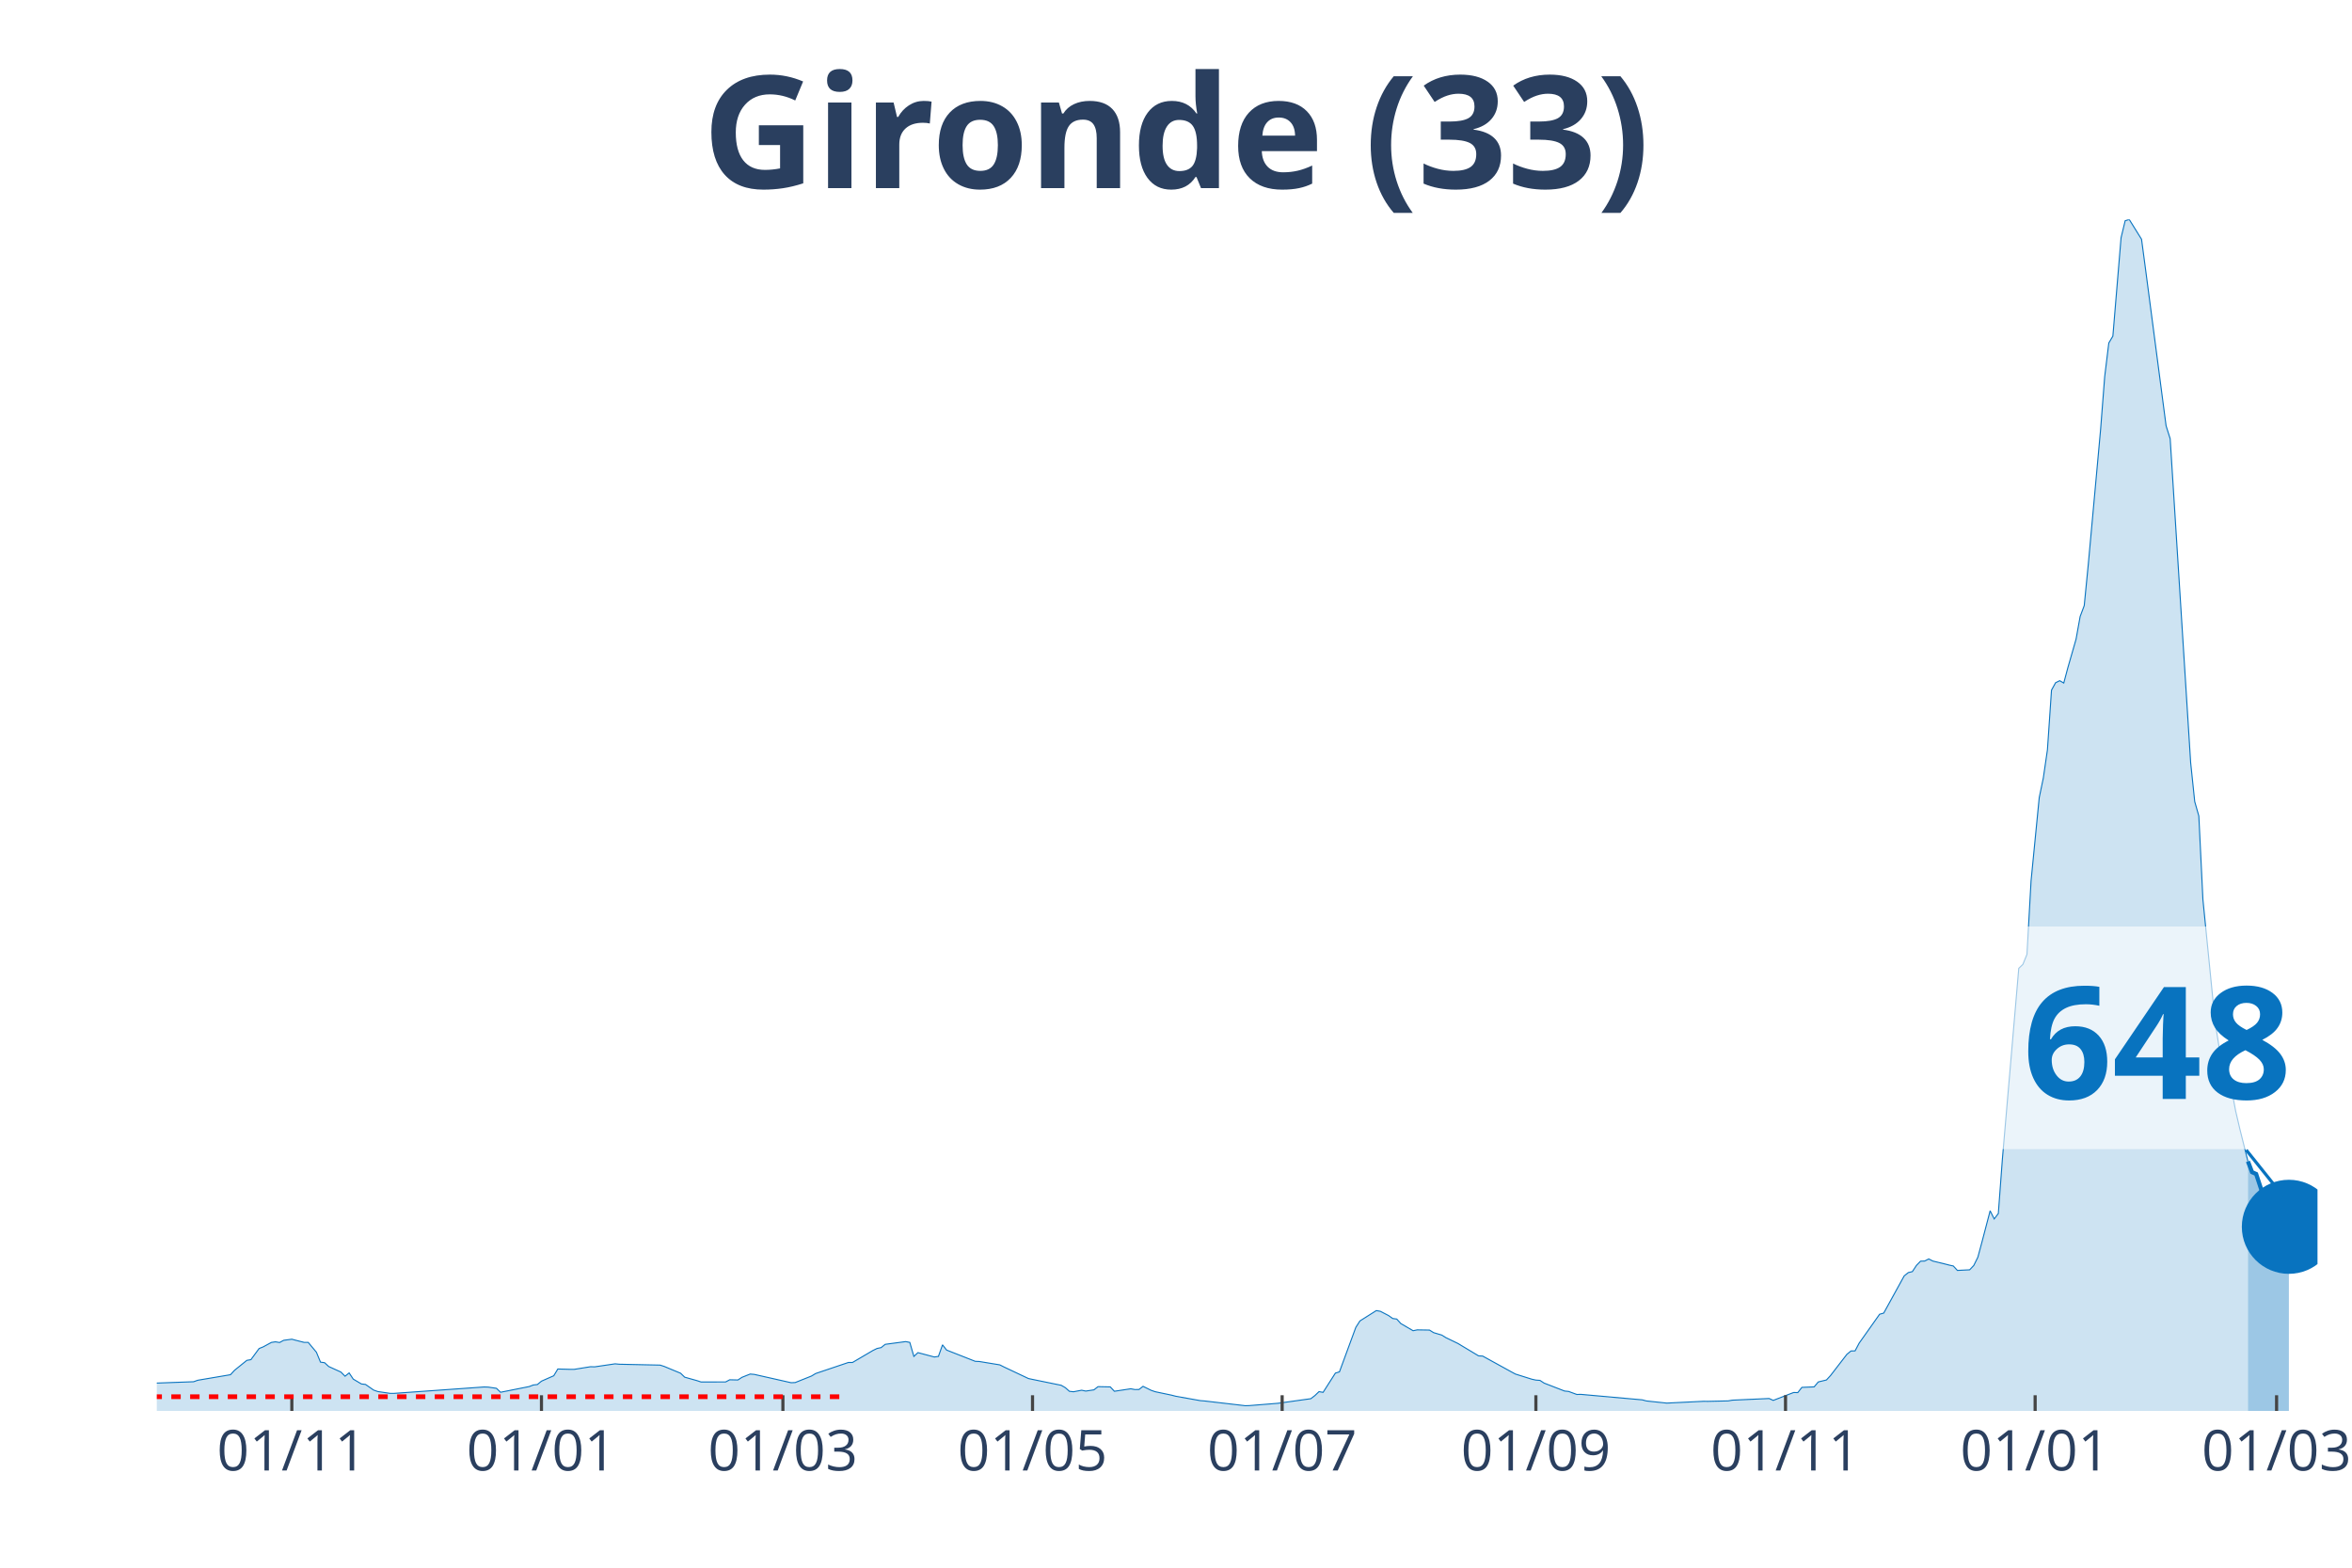
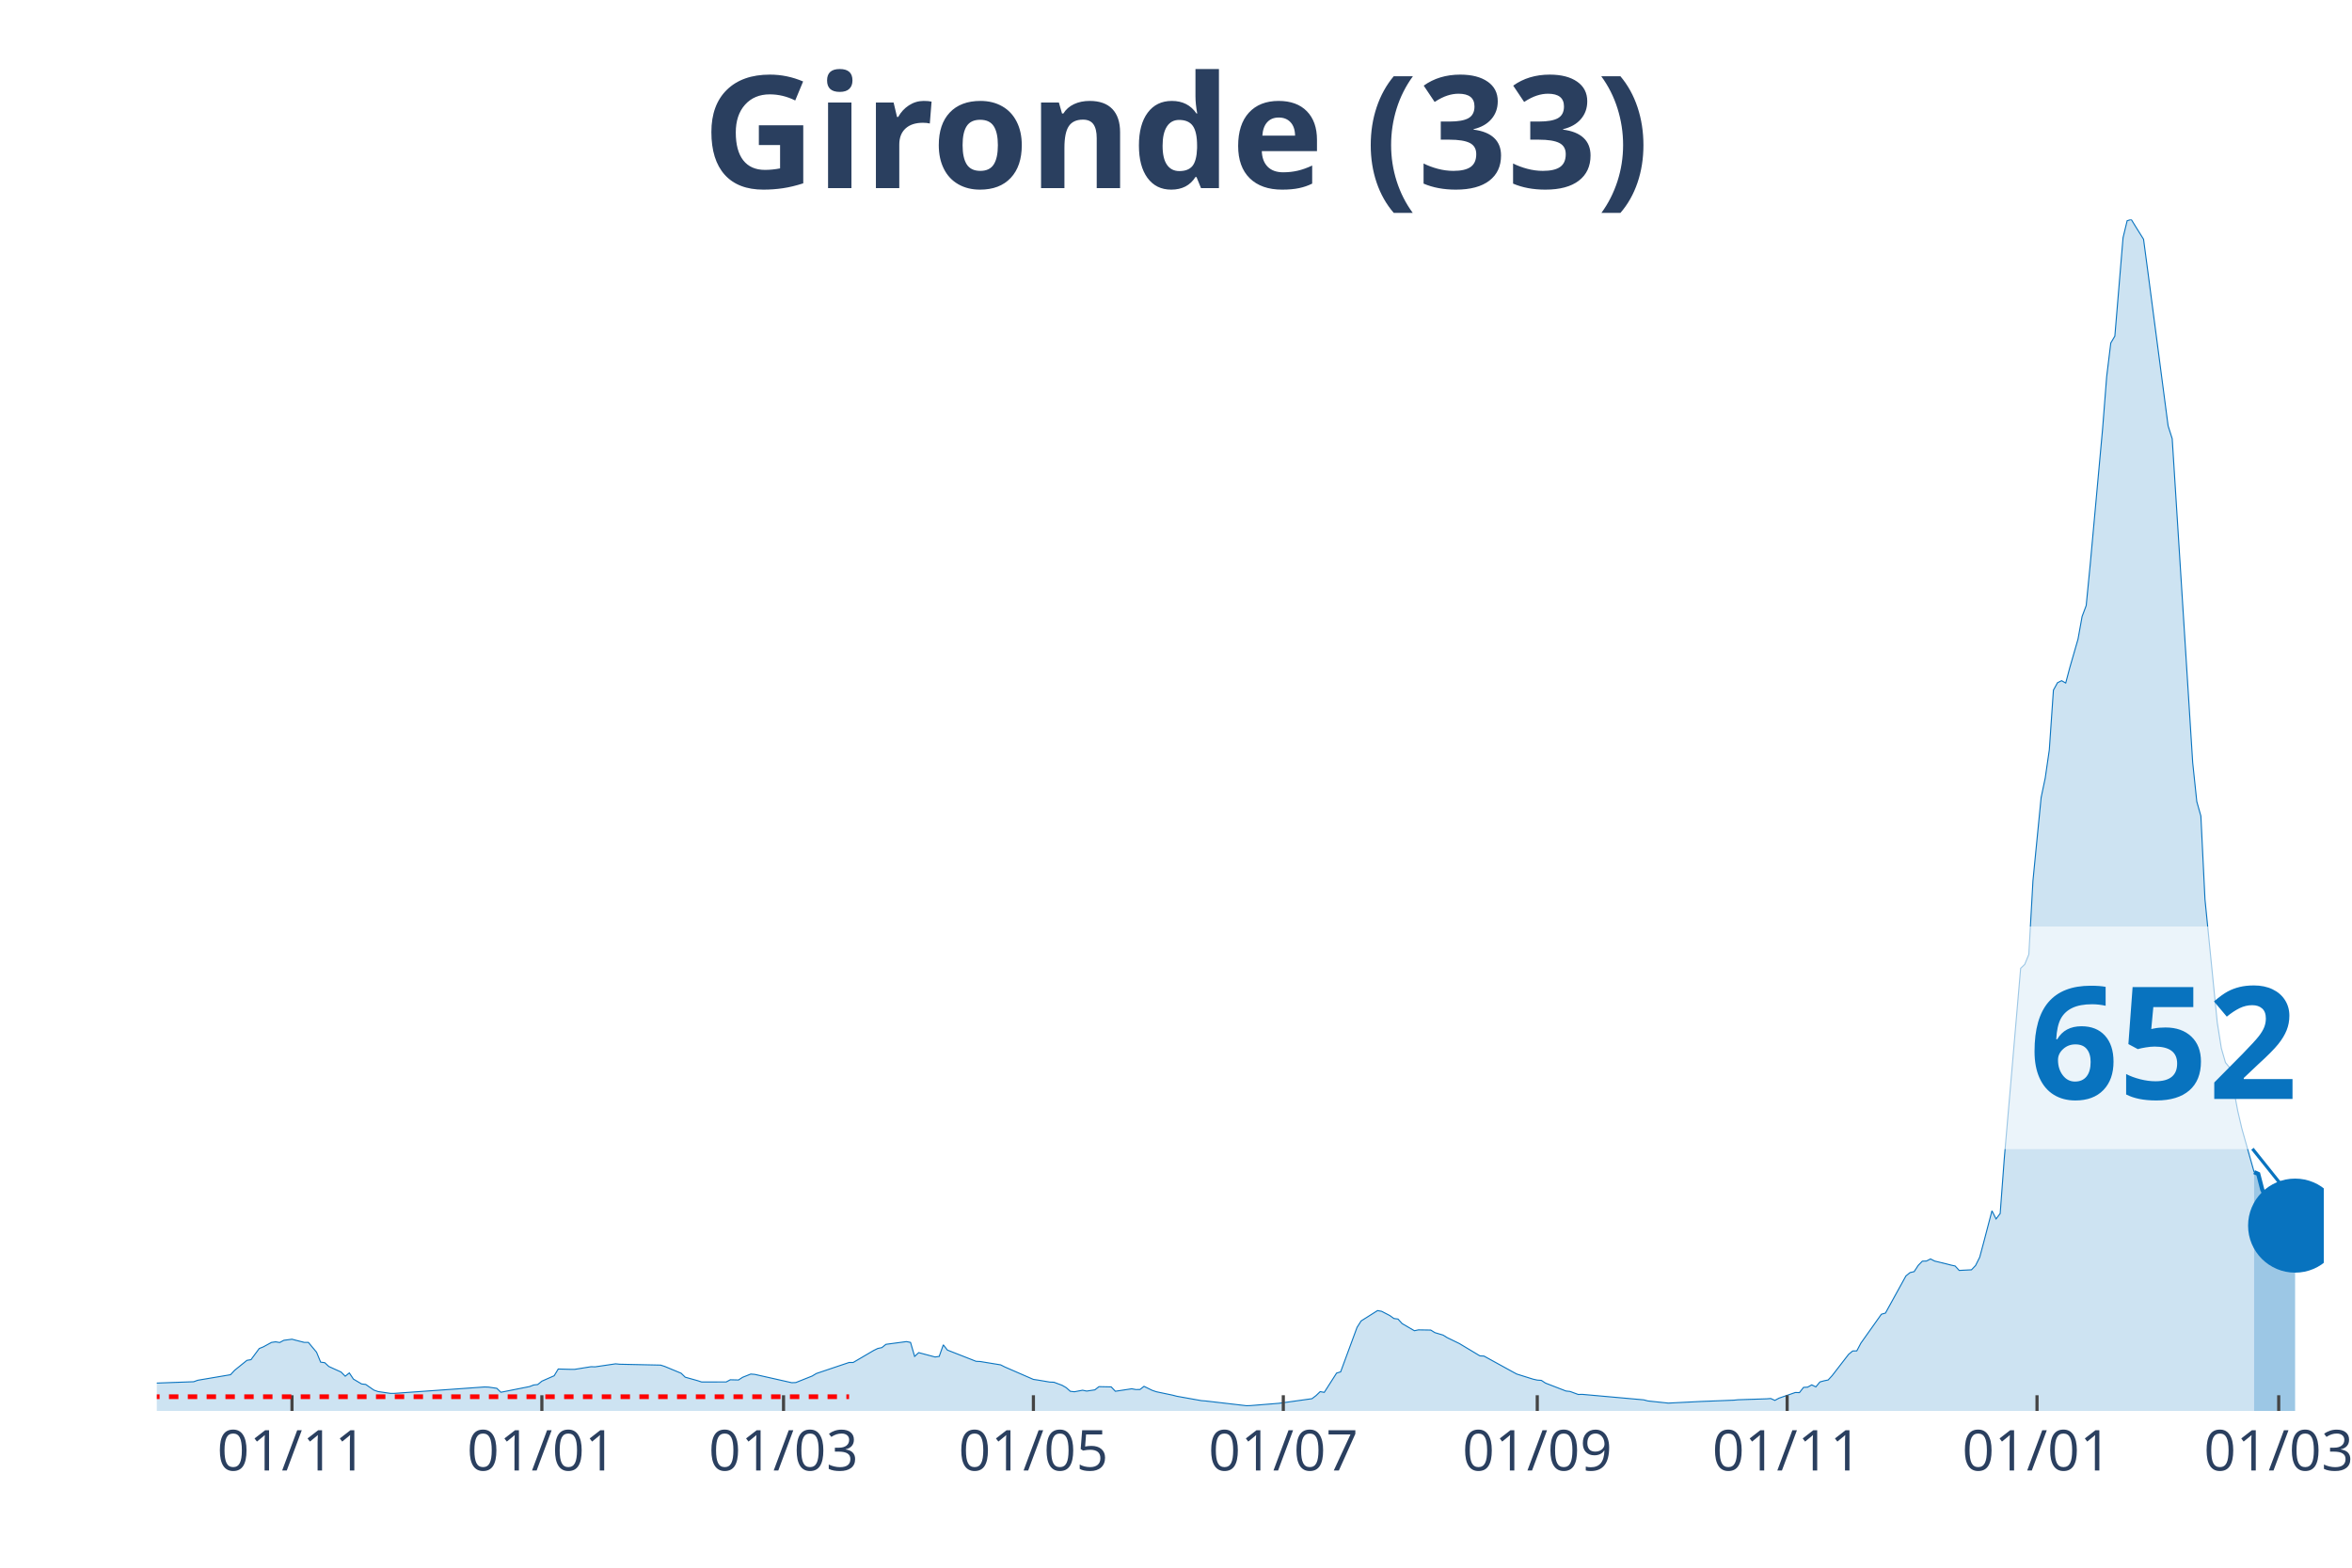
<svg xmlns="http://www.w3.org/2000/svg" class="main-svg" width="1125" height="750" style="" viewBox="0 0 750 500">
  <rect x="0" y="0" width="750" height="500" style="fill: rgb(0, 0, 0); fill-opacity: 0;" />
-   <defs id="defs-2ccfa8">
+   <defs id="defs-125a5e">
    <g class="clips">
-       <clipPath id="clip2ccfa8xyplot" class="plotclip">
-         <rect width="689" height="380" />
+       <clipPath id="clip125a5exyplot" class="plotclip">
+         <rect width="691" height="380" />
      </clipPath>
-       <clipPath class="axesclip" id="clip2ccfa8x">
-         <rect x="50" y="0" width="689" height="500" />
+       <clipPath class="axesclip" id="clip125a5ex">
+         <rect x="50" y="0" width="691" height="500" />
      </clipPath>
-       <clipPath class="axesclip" id="clip2ccfa8y">
+       <clipPath class="axesclip" id="clip125a5ey">
        <rect x="0" y="70" width="750" height="380" />
      </clipPath>
-       <clipPath class="axesclip" id="clip2ccfa8xy">
-         <rect x="50" y="70" width="689" height="380" />
+       <clipPath class="axesclip" id="clip125a5exy">
+         <rect x="50" y="70" width="691" height="380" />
      </clipPath>
    </g>
    <g class="gradients" />
  </defs>
  <g class="bglayer">
-     <rect class="bg" x="50" y="70" width="689" height="380" style="fill: rgb(0, 0, 0); fill-opacity: 0; stroke-width: 0;" />
+     <rect class="bg" x="50" y="70" width="691" height="380" style="fill: rgb(0, 0, 0); fill-opacity: 0; stroke-width: 0;" />
  </g>
  <g class="layer-below">
    <g class="imagelayer" />
    <g class="shapelayer" />
  </g>
  <g class="cartesianlayer">
    <g class="subplot xy">
      <g class="layer-subplot">
        <g class="shapelayer" />
        <g class="imagelayer" />
      </g>
      <g class="gridlayer">
        <g class="x">
-           <path class="xgrid crisp" transform="translate(93.06,0)" d="M0,70v380" style="stroke: rgb(255, 255, 255); stroke-opacity: 1; stroke-width: 1px;" />
-           <path class="xgrid crisp" transform="translate(172.66,0)" d="M0,70v380" style="stroke: rgb(255, 255, 255); stroke-opacity: 1; stroke-width: 1px;" />
-           <path class="xgrid crisp" transform="translate(249.65,0)" d="M0,70v380" style="stroke: rgb(255, 255, 255); stroke-opacity: 1; stroke-width: 1px;" />
-           <path class="xgrid crisp" transform="translate(329.25,0)" d="M0,70v380" style="stroke: rgb(255, 255, 255); stroke-opacity: 1; stroke-width: 1px;" />
-           <path class="xgrid crisp" transform="translate(408.85,0)" d="M0,70v380" style="stroke: rgb(255, 255, 255); stroke-opacity: 1; stroke-width: 1px;" />
-           <path class="xgrid crisp" transform="translate(489.76,0)" d="M0,70v380" style="stroke: rgb(255, 255, 255); stroke-opacity: 1; stroke-width: 1px;" />
-           <path class="xgrid crisp" transform="translate(569.36,0)" d="M0,70v380" style="stroke: rgb(255, 255, 255); stroke-opacity: 1; stroke-width: 1px;" />
-           <path class="xgrid crisp" transform="translate(648.96,0)" d="M0,70v380" style="stroke: rgb(255, 255, 255); stroke-opacity: 1; stroke-width: 1px;" />
-           <path class="xgrid crisp" transform="translate(725.95,0)" d="M0,70v380" style="stroke: rgb(255, 255, 255); stroke-opacity: 1; stroke-width: 1px;" />
+           <path class="xgrid crisp" transform="translate(93.11,0)" d="M0,70v380" style="stroke: rgb(255, 255, 255); stroke-opacity: 1; stroke-width: 1px;" />
+           <path class="xgrid crisp" transform="translate(172.79,0)" d="M0,70v380" style="stroke: rgb(255, 255, 255); stroke-opacity: 1; stroke-width: 1px;" />
+           <path class="xgrid crisp" transform="translate(249.85,0)" d="M0,70v380" style="stroke: rgb(255, 255, 255); stroke-opacity: 1; stroke-width: 1px;" />
+           <path class="xgrid crisp" transform="translate(329.53,0)" d="M0,70v380" style="stroke: rgb(255, 255, 255); stroke-opacity: 1; stroke-width: 1px;" />
+           <path class="xgrid crisp" transform="translate(409.22,0)" d="M0,70v380" style="stroke: rgb(255, 255, 255); stroke-opacity: 1; stroke-width: 1px;" />
+           <path class="xgrid crisp" transform="translate(490.2,0)" d="M0,70v380" style="stroke: rgb(255, 255, 255); stroke-opacity: 1; stroke-width: 1px;" />
+           <path class="xgrid crisp" transform="translate(569.88,0)" d="M0,70v380" style="stroke: rgb(255, 255, 255); stroke-opacity: 1; stroke-width: 1px;" />
+           <path class="xgrid crisp" transform="translate(649.56,0)" d="M0,70v380" style="stroke: rgb(255, 255, 255); stroke-opacity: 1; stroke-width: 1px;" />
+           <path class="xgrid crisp" transform="translate(726.63,0)" d="M0,70v380" style="stroke: rgb(255, 255, 255); stroke-opacity: 1; stroke-width: 1px;" />
        </g>
        <g class="y" />
      </g>
      <g class="zerolinelayer" />
      <path class="xlines-below" />
      <path class="ylines-below" />
      <g class="overlines-below" />
      <g class="xaxislayer-below" />
      <g class="yaxislayer-below" />
      <g class="overaxes-below" />
-       <g class="plot" transform="translate(50, 70)" clip-path="url('#clip2ccfa8xyplot')">
+       <g class="plot" transform="translate(50, 70)" clip-path="url('#clip125a5exyplot')">
        <g class="scatterlayer mlayer">
-           <g class="trace scatter trace5830e2" style="stroke-miterlimit: 2;">
+           <g class="trace scatter trace2c2f24" style="stroke-miterlimit: 2;">
            <g class="fills">
              <g>
-                 <path class="js-fill" d="M666.82,380L-177.47,380L-177.47,379.86L-61.33,378.04L-60.03,377.75L-44.37,368.64L-43.06,368.59L-37.84,364.74L-36.54,364.13L-31.32,364.72L-30.01,365.63L-19.57,367.14L-18.27,367.12L-14.35,367.65L-13.05,368.68L-6.52,370.76L-5.22,370.84L-1.3,371.15L0,371.12L11.74,370.69L13.05,370.22L23.49,368.45L24.79,367.04L28.71,363.87L30.01,363.65L32.62,360.1L33.93,359.57L36.54,358.15L37.84,357.96L39.15,358.18L40.45,357.48L43.06,357.13L44.37,357.48L46.98,358.14L48.28,358.14L50.89,361.27L52.2,364.44L53.5,364.62L54.81,365.83L58.72,367.61L60.03,368.93L61.33,367.88L62.64,369.85L65.25,371.4L66.55,371.55L69.16,373.36L70.47,373.82L74.38,374.4L75.69,374.4L104.39,372.36L105.7,372.41L108.31,372.79L109.61,374.05L118.75,372.23L120.05,371.73L121.36,371.58L122.66,370.51L126.58,368.78L127.88,366.63L131.8,366.74L133.1,366.74L138.32,365.9L139.63,365.94L146.15,364.98L147.46,365.11L160.51,365.39L161.81,365.81L167.03,367.98L168.34,369.24L172.25,370.34L173.55,370.77L181.38,370.76L182.69,370.07L185.3,370.13L186.6,369.28L189.21,368.24L190.52,368.35L202.26,371L203.57,370.95L208.79,368.86L210.09,368.07L220.53,364.55L221.84,364.55L228.36,360.72L229.67,360.08L230.97,359.81L232.28,358.76L238.8,357.89L240.11,358.14L241.41,362.61L242.72,361.41L247.94,362.8L249.24,362.61L250.55,358.92L251.85,360.59L260.98,364.18L262.29,364.24L268.81,365.31L270.12,365.97L277.95,369.67L279.25,369.95L288.39,371.82L289.69,372.57L291,373.74L292.3,373.89L294.91,373.4L296.22,373.67L298.83,373.28L300.13,372.26L304.05,372.34L305.35,373.73L310.57,372.94L311.88,373.18L313.18,373.17L314.49,372.16L317.1,373.44L318.4,373.88L323.62,374.98L324.93,375.32L332.76,376.72L334.06,376.82L347.11,378.34L348.41,378.3L356.24,377.67L357.55,377.56L367.99,376.1L369.29,375.1L370.6,373.85L371.9,374.08L375.82,367.94L377.12,367.54L382.34,353.35L383.65,351.3L388.87,348L390.17,348.23L392.78,349.58L394.09,350.52L395.39,350.7L396.7,352.14L400.61,354.42L401.92,354.15L405.83,354.21L407.14,355.03L409.75,355.81L411.05,356.62L414.97,358.52L416.27,359.31L421.49,362.44L422.8,362.51L431.93,367.54L433.23,368.24L438.45,369.88L439.76,370.17L441.06,370.26L442.37,371.12L448.89,373.65L450.2,373.79L452.81,374.75L454.11,374.72L473.69,376.47L474.99,376.82L481.52,377.51L482.82,377.44L493.26,376.93L494.57,376.95L501.09,376.8L502.4,376.57L514.14,376.04L515.45,376.64L520.66,374.62L521.97,374.12L523.27,374.16L524.58,372.49L528.49,372.33L529.8,370.76L532.41,370.13L533.71,368.72L538.93,361.95L540.24,360.88L541.54,360.85L542.85,358.37L549.37,349.16L550.68,348.79L557.2,336.94L558.51,335.88L559.81,335.57L561.12,333.58L562.42,332.24L563.73,332.2L565.03,331.53L566.34,332.2L570.25,333.15L571.56,333.49L572.86,333.77L574.17,335.19L578.08,334.99L579.39,333.61L580.69,330.99L582,326.14L584.61,316.17L585.91,318.77L587.22,317.05L588.52,299.64L593.74,238.83L595.05,237.59L596.35,234.38L597.66,210.94L600.27,184.36L601.57,178.13L602.88,169.14L604.18,150.11L605.48,147.75L606.79,147.1L608.09,147.84L609.4,142.93L612.01,133.85L613.31,126.63L614.62,123.14L615.92,109.85L619.84,66.9L621.14,50.12L622.45,39.4L623.75,37.19L626.36,5.82L627.67,0.4L628.97,0L630.28,2.11L632.89,6.31L634.19,16.06L640.72,65.82L642.02,69.93L648.55,173.23L649.85,185.67L651.16,190.26L652.46,216.88L656.38,256.18L657.68,264.37L658.99,268.9L660.29,270.5L662.9,284.35L664.21,289.97L666.82,300.41" style="fill: rgb(8, 115, 191); fill-opacity: 0.2; stroke-width: 0;" />
+                 <path class="js-fill" d="M668.79,380L-177.65,380L-177.65,379.86L-61.39,378.04L-60.09,377.75L-44.41,368.64L-43.11,368.59L-37.88,364.74L-36.57,364.13L-31.35,364.72L-30.04,365.63L-19.59,367.14L-18.29,367.12L-14.37,367.65L-13.06,368.68L-6.53,370.76L-5.22,370.84L-1.31,371.15L0,371.12L11.76,370.69L13.06,370.22L23.51,368.45L24.82,367.04L28.74,363.87L30.04,363.65L32.66,360.1L33.96,359.57L36.57,358.15L37.88,357.96L39.19,358.18L40.49,357.48L43.11,357.13L44.41,357.48L47.02,358.14L48.33,358.14L50.94,361.27L52.25,364.44L53.56,364.62L54.86,365.83L58.78,367.61L60.09,368.93L61.39,367.88L62.7,369.85L65.31,371.4L66.62,371.55L69.23,373.36L70.54,373.82L74.46,374.4L75.76,374.4L104.5,372.36L105.81,372.41L108.42,372.79L109.72,374.05L118.87,372.23L120.17,371.73L121.48,371.58L122.79,370.51L126.71,368.78L128.01,366.63L131.93,366.74L133.24,366.74L138.46,365.9L139.77,365.94L146.3,364.98L147.6,365.11L160.67,365.39L161.97,365.81L167.2,367.98L168.5,369.24L172.42,370.34L173.73,370.77L181.57,370.76L182.87,370.07L185.49,370.13L186.79,369.28L189.4,368.24L190.71,368.35L202.47,371L203.77,370.95L209,368.86L210.3,368.07L220.75,364.55L222.06,364.55L228.59,360.72L229.9,360.08L231.2,359.81L232.51,358.76L239.04,357.89L240.35,358.14L241.65,362.61L242.96,361.41L248.19,362.8L249.49,362.61L250.8,358.92L252.1,360.59L261.25,364.18L262.55,364.24L269.09,365.31L270.39,365.97L279.53,369.95L280.84,370.14L284.76,370.8L286.07,370.85L288.68,371.82L289.98,372.57L291.29,373.74L292.6,373.89L295.21,373.4L296.52,373.67L299.13,373.28L300.43,372.26L304.35,372.34L305.66,373.73L310.88,372.94L312.19,373.18L313.5,373.17L314.8,372.16L317.42,373.44L318.72,373.88L323.95,374.98L325.25,375.32L333.09,376.72L334.4,376.82L347.46,378.34L348.77,378.3L356.6,377.67L357.91,377.56L368.36,376.1L369.67,375.1L370.97,373.85L372.28,374.08L376.2,367.94L377.5,367.54L382.73,353.35L384.03,351.3L389.26,348L390.57,348.23L393.18,349.58L394.48,350.52L395.79,350.7L397.1,352.14L401.02,354.42L402.32,354.15L406.24,354.21L407.55,355.03L410.16,355.81L411.47,356.62L415.38,358.52L416.69,359.31L421.91,362.44L423.22,362.51L432.36,367.54L433.67,368.24L438.9,369.88L440.2,370.17L441.51,370.26L442.81,371.12L449.35,373.65L450.65,373.79L453.26,374.75L454.57,374.72L474.16,376.47L475.47,376.82L482,377.51L483.31,377.44L492.45,376.98L493.76,376.93L502.9,376.57L504.21,376.44L513.35,376.14L514.66,376.04L515.96,376.64L517.27,375.93L522.5,374.12L523.8,374.16L525.11,372.49L526.41,372.42L527.72,371.69L529.03,372.33L530.33,370.76L531.64,370.4L532.95,370.13L534.25,368.72L539.48,361.95L540.78,360.88L542.09,360.85L543.4,358.37L549.93,349.16L551.23,348.79L557.76,336.94L559.07,335.88L560.38,335.57L561.68,333.58L562.99,332.24L564.29,332.2L565.6,331.53L566.91,332.2L570.83,333.15L572.13,333.49L573.44,333.77L574.74,335.19L578.66,334.99L579.97,333.61L581.28,330.99L582.58,326.14L585.19,316.17L586.5,318.77L587.81,317.05L589.11,299.64L594.34,238.83L595.64,237.59L596.95,234.38L598.26,210.94L600.87,184.36L602.18,178.13L603.48,169.14L604.79,150.11L606.09,147.75L607.4,147.1L608.71,147.84L610.01,142.93L612.63,133.85L613.93,126.63L615.24,123.14L616.54,109.85L620.46,66.9L621.77,50.12L623.08,39.4L624.38,37.19L626.99,5.82L628.3,0.4L629.61,0L630.91,2.11L633.53,6.31L634.83,16.06L641.36,65.82L642.67,69.93L649.2,173.23L650.51,185.66L651.81,190.26L653.12,216.87L657.04,256.17L658.34,264.35L659.65,268.89L660.96,270.5L663.57,284.34L664.88,289.96L668.79,303.84" style="fill: rgb(8, 115, 191); fill-opacity: 0.2; stroke-width: 0;" />
              </g>
            </g>
            <g class="errorbars" />
            <g class="lines">
-               <path class="js-line" d="M-177.47,379.86L-61.33,378.04L-60.03,377.75L-44.37,368.64L-43.06,368.59L-37.84,364.74L-36.54,364.13L-31.32,364.72L-30.01,365.63L-19.57,367.14L-18.27,367.12L-14.35,367.65L-13.05,368.68L-6.52,370.76L-5.22,370.84L-1.3,371.15L0,371.12L11.74,370.69L13.05,370.22L23.49,368.45L24.79,367.04L28.71,363.87L30.01,363.65L32.62,360.1L33.93,359.57L36.54,358.15L37.84,357.96L39.15,358.18L40.45,357.48L43.06,357.13L44.37,357.48L46.98,358.14L48.28,358.14L50.89,361.27L52.2,364.44L53.5,364.62L54.81,365.83L58.72,367.61L60.03,368.93L61.33,367.88L62.64,369.85L65.25,371.4L66.55,371.55L69.16,373.36L70.47,373.82L74.38,374.4L75.69,374.4L104.39,372.36L105.7,372.41L108.31,372.79L109.61,374.05L118.75,372.23L120.05,371.73L121.36,371.58L122.66,370.51L126.58,368.78L127.88,366.63L131.8,366.74L133.1,366.74L138.32,365.9L139.63,365.94L146.15,364.98L147.46,365.11L160.51,365.39L161.81,365.81L167.03,367.98L168.34,369.24L172.25,370.34L173.55,370.77L181.38,370.76L182.69,370.07L185.3,370.13L186.6,369.28L189.21,368.24L190.52,368.35L202.26,371L203.57,370.95L208.79,368.86L210.09,368.07L220.53,364.55L221.84,364.55L228.36,360.72L229.67,360.08L230.97,359.81L232.28,358.76L238.8,357.89L240.11,358.14L241.41,362.61L242.72,361.41L247.94,362.8L249.24,362.61L250.55,358.92L251.85,360.59L260.98,364.18L262.29,364.24L268.81,365.31L270.12,365.97L277.95,369.67L279.25,369.95L288.39,371.82L289.69,372.57L291,373.74L292.3,373.89L294.91,373.4L296.22,373.67L298.83,373.28L300.13,372.26L304.05,372.34L305.35,373.73L310.57,372.94L311.88,373.18L313.18,373.17L314.49,372.16L317.1,373.44L318.4,373.88L323.62,374.98L324.93,375.32L332.76,376.72L334.06,376.82L347.11,378.34L348.41,378.3L356.24,377.67L357.55,377.56L367.99,376.1L369.29,375.1L370.6,373.85L371.9,374.08L375.82,367.94L377.12,367.54L382.34,353.35L383.65,351.3L388.87,348L390.17,348.23L392.78,349.58L394.09,350.52L395.39,350.7L396.7,352.14L400.61,354.42L401.92,354.15L405.83,354.21L407.14,355.03L409.75,355.81L411.05,356.62L414.97,358.52L416.27,359.31L421.49,362.44L422.8,362.51L431.93,367.54L433.23,368.24L438.45,369.88L439.76,370.17L441.06,370.26L442.37,371.12L448.89,373.65L450.2,373.79L452.81,374.75L454.11,374.72L473.69,376.47L474.99,376.82L481.52,377.51L482.82,377.44L493.26,376.93L494.57,376.95L501.09,376.8L502.4,376.57L514.14,376.04L515.45,376.64L520.66,374.62L521.97,374.12L523.27,374.16L524.58,372.49L528.49,372.33L529.8,370.76L532.41,370.13L533.71,368.72L538.93,361.95L540.24,360.88L541.54,360.85L542.85,358.37L549.37,349.16L550.68,348.79L557.2,336.94L558.51,335.88L559.81,335.57L561.12,333.58L562.42,332.24L563.73,332.2L565.03,331.53L566.34,332.2L570.25,333.15L571.56,333.49L572.86,333.77L574.17,335.19L578.08,334.99L579.39,333.61L580.69,330.99L582,326.14L584.61,316.17L585.91,318.77L587.22,317.05L588.52,299.64L593.74,238.83L595.05,237.59L596.35,234.38L597.66,210.94L600.27,184.36L601.57,178.13L602.88,169.14L604.18,150.11L605.48,147.75L606.79,147.1L608.09,147.84L609.4,142.93L612.01,133.85L613.31,126.63L614.62,123.14L615.92,109.85L619.84,66.9L621.14,50.12L622.45,39.4L623.75,37.19L626.36,5.82L627.67,0.4L628.97,0L630.28,2.11L632.89,6.31L634.19,16.06L640.72,65.82L642.02,69.93L648.55,173.23L649.85,185.67L651.16,190.26L652.46,216.88L656.38,256.18L657.68,264.37L658.99,268.9L660.29,270.5L662.9,284.35L664.21,289.97L666.82,300.41" style="vector-effect: non-scaling-stroke; fill: none; stroke: rgb(8, 115, 191); stroke-opacity: 1; stroke-width: 0.5px; opacity: 1;" />
+               <path class="js-line" d="M-177.65,379.86L-61.39,378.04L-60.09,377.75L-44.41,368.64L-43.11,368.59L-37.88,364.74L-36.57,364.13L-31.35,364.72L-30.04,365.63L-19.59,367.14L-18.29,367.12L-14.37,367.65L-13.06,368.68L-6.53,370.76L-5.22,370.84L-1.31,371.15L0,371.12L11.76,370.69L13.06,370.22L23.51,368.45L24.82,367.04L28.74,363.87L30.04,363.65L32.66,360.1L33.96,359.57L36.57,358.15L37.88,357.96L39.19,358.18L40.49,357.48L43.11,357.13L44.41,357.48L47.02,358.14L48.33,358.14L50.94,361.27L52.25,364.44L53.56,364.62L54.86,365.83L58.78,367.61L60.09,368.93L61.39,367.88L62.7,369.85L65.31,371.4L66.62,371.55L69.23,373.36L70.54,373.82L74.46,374.4L75.76,374.4L104.5,372.36L105.81,372.41L108.42,372.79L109.72,374.05L118.87,372.23L120.17,371.73L121.48,371.58L122.79,370.51L126.71,368.78L128.01,366.63L131.93,366.74L133.24,366.74L138.46,365.9L139.77,365.94L146.3,364.98L147.6,365.11L160.67,365.39L161.97,365.81L167.2,367.98L168.5,369.24L172.42,370.34L173.73,370.77L181.57,370.76L182.87,370.07L185.49,370.13L186.79,369.28L189.4,368.24L190.71,368.35L202.47,371L203.77,370.95L209,368.86L210.3,368.07L220.75,364.55L222.06,364.55L228.59,360.72L229.9,360.08L231.2,359.81L232.51,358.76L239.04,357.89L240.35,358.14L241.65,362.61L242.96,361.41L248.19,362.8L249.49,362.61L250.8,358.92L252.1,360.59L261.25,364.18L262.55,364.24L269.09,365.31L270.39,365.97L279.53,369.95L280.84,370.14L284.76,370.8L286.07,370.85L288.68,371.82L289.98,372.57L291.29,373.74L292.6,373.89L295.21,373.4L296.52,373.67L299.13,373.28L300.43,372.26L304.35,372.34L305.66,373.73L310.88,372.94L312.19,373.18L313.5,373.17L314.8,372.16L317.42,373.44L318.72,373.88L323.95,374.98L325.25,375.32L333.09,376.72L334.4,376.82L347.46,378.34L348.77,378.3L356.6,377.67L357.91,377.56L368.36,376.1L369.67,375.1L370.97,373.85L372.28,374.08L376.2,367.94L377.5,367.54L382.73,353.35L384.03,351.3L389.26,348L390.57,348.23L393.18,349.58L394.48,350.52L395.79,350.7L397.1,352.14L401.02,354.42L402.32,354.15L406.24,354.21L407.55,355.03L410.16,355.81L411.47,356.62L415.38,358.52L416.69,359.31L421.91,362.44L423.22,362.51L432.36,367.54L433.67,368.24L438.9,369.88L440.2,370.17L441.51,370.26L442.81,371.12L449.35,373.65L450.65,373.79L453.26,374.75L454.57,374.72L474.16,376.47L475.47,376.82L482,377.51L483.31,377.44L492.45,376.98L493.76,376.93L502.9,376.57L504.21,376.44L513.35,376.14L514.66,376.04L515.96,376.64L517.27,375.93L522.5,374.12L523.8,374.16L525.11,372.49L526.41,372.42L527.72,371.69L529.03,372.33L530.33,370.76L531.64,370.4L532.95,370.13L534.25,368.72L539.48,361.95L540.78,360.88L542.09,360.85L543.4,358.37L549.93,349.16L551.23,348.79L557.76,336.94L559.07,335.88L560.38,335.57L561.68,333.58L562.99,332.24L564.29,332.2L565.6,331.53L566.91,332.2L570.83,333.15L572.13,333.49L573.44,333.77L574.74,335.19L578.66,334.99L579.97,333.61L581.28,330.99L582.58,326.14L585.19,316.17L586.5,318.77L587.81,317.05L589.11,299.64L594.34,238.83L595.64,237.59L596.95,234.38L598.26,210.94L600.87,184.36L602.18,178.13L603.48,169.14L604.79,150.11L606.09,147.75L607.4,147.1L608.71,147.84L610.01,142.93L612.63,133.85L613.93,126.63L615.24,123.14L616.54,109.85L620.46,66.9L621.77,50.12L623.08,39.4L624.38,37.19L626.99,5.82L628.3,0.4L629.61,0L630.91,2.11L633.53,6.31L634.83,16.06L641.36,65.82L642.67,69.93L649.2,173.23L650.51,185.66L651.81,190.26L653.12,216.87L657.04,256.17L658.34,264.35L659.65,268.89L660.96,270.5L663.57,284.34L664.88,289.96L668.79,303.84" style="vector-effect: non-scaling-stroke; fill: none; stroke: rgb(8, 115, 191); stroke-opacity: 1; stroke-width: 0.5px; opacity: 1;" />
            </g>
            <g class="points" />
            <g class="text" />
          </g>
-           <g class="trace scatter trace35dc76" style="stroke-miterlimit: 2;">
+           <g class="trace scatter tracee16900" style="stroke-miterlimit: 2;">
            <g class="fills">
              <g>
-                 <path class="js-fill" d="M679.87,380L666.82,380L666.82,300.41L668.12,303.84L669.43,304.43L672.04,312.33L673.34,315.23L677.26,320.42L678.56,320.64L679.87,321.28" style="fill: rgb(8, 115, 191); fill-opacity: 0.4; stroke-width: 0;" />
+                 <path class="js-fill" d="M681.86,380L668.79,380L668.79,303.84L670.1,304.42L671.41,309.51L676.63,319.11L677.94,320.41L681.86,320.9" style="fill: rgb(8, 115, 191); fill-opacity: 0.4; stroke-width: 0;" />
              </g>
            </g>
            <g class="errorbars" />
            <g class="lines">
-               <path class="js-line" d="M666.82,300.41L668.12,303.84L669.43,304.43L672.04,312.33L673.34,315.23L677.26,320.42L678.56,320.64L679.87,321.28" style="vector-effect: non-scaling-stroke; fill: none; stroke: rgb(8, 115, 191); stroke-opacity: 1; stroke-width: 2px; opacity: 1;" />
+               <path class="js-line" d="M668.79,303.84L670.1,304.42L671.41,309.51L676.63,319.11L677.94,320.41L681.86,320.9" style="vector-effect: non-scaling-stroke; fill: none; stroke: rgb(8, 115, 191); stroke-opacity: 1; stroke-width: 2px; opacity: 1;" />
            </g>
            <g class="points" />
            <g class="text" />
          </g>
-           <g class="trace scatter trace3a7074" style="stroke-miterlimit: 2; opacity: 1;">
+           <g class="trace scatter trace914898" style="stroke-miterlimit: 2; opacity: 1;">
            <g class="fills" />
            <g class="errorbars" />
            <g class="lines" />
            <g class="points">
-               <path class="point" transform="translate(679.87,321.28)" d="M15,0A15,15 0 1,1 0,-15A15,15 0 0,1 15,0Z" style="opacity: 1; stroke-width: 0px; fill: rgb(8, 115, 191); fill-opacity: 1;" />
+               <path class="point" transform="translate(681.86,320.9)" d="M15,0A15,15 0 1,1 0,-15A15,15 0 0,1 15,0Z" style="opacity: 1; stroke-width: 0px; fill: rgb(8, 115, 191); fill-opacity: 1;" />
            </g>
            <g class="text" />
          </g>
        </g>
      </g>
      <g class="overplot" />
      <path class="xlines-above crisp" style="fill: none; stroke-width: 1px; stroke: rgb(0, 0, 0); stroke-opacity: 0;" d="" />
      <path class="ylines-above crisp" style="fill: none;" d="M0,0" />
      <g class="overlines-above" />
      <g class="xaxislayer-above">
-         <path class="xtick ticks crisp" d="M0,450v-5" transform="translate(93.06,0)" style="stroke: rgb(68, 68, 68); stroke-opacity: 1; stroke-width: 1px;" />
-         <path class="xtick ticks crisp" d="M0,450v-5" transform="translate(172.66,0)" style="stroke: rgb(68, 68, 68); stroke-opacity: 1; stroke-width: 1px;" />
-         <path class="xtick ticks crisp" d="M0,450v-5" transform="translate(249.65,0)" style="stroke: rgb(68, 68, 68); stroke-opacity: 1; stroke-width: 1px;" />
-         <path class="xtick ticks crisp" d="M0,450v-5" transform="translate(329.25,0)" style="stroke: rgb(68, 68, 68); stroke-opacity: 1; stroke-width: 1px;" />
-         <path class="xtick ticks crisp" d="M0,450v-5" transform="translate(408.85,0)" style="stroke: rgb(68, 68, 68); stroke-opacity: 1; stroke-width: 1px;" />
-         <path class="xtick ticks crisp" d="M0,450v-5" transform="translate(489.76,0)" style="stroke: rgb(68, 68, 68); stroke-opacity: 1; stroke-width: 1px;" />
-         <path class="xtick ticks crisp" d="M0,450v-5" transform="translate(569.36,0)" style="stroke: rgb(68, 68, 68); stroke-opacity: 1; stroke-width: 1px;" />
-         <path class="xtick ticks crisp" d="M0,450v-5" transform="translate(648.96,0)" style="stroke: rgb(68, 68, 68); stroke-opacity: 1; stroke-width: 1px;" />
-         <path class="xtick ticks crisp" d="M0,450v-5" transform="translate(725.95,0)" style="stroke: rgb(68, 68, 68); stroke-opacity: 1; stroke-width: 1px;" />
+         <path class="xtick ticks crisp" d="M0,450v-5" transform="translate(93.11,0)" style="stroke: rgb(68, 68, 68); stroke-opacity: 1; stroke-width: 1px;" />
+         <path class="xtick ticks crisp" d="M0,450v-5" transform="translate(172.79,0)" style="stroke: rgb(68, 68, 68); stroke-opacity: 1; stroke-width: 1px;" />
+         <path class="xtick ticks crisp" d="M0,450v-5" transform="translate(249.85,0)" style="stroke: rgb(68, 68, 68); stroke-opacity: 1; stroke-width: 1px;" />
+         <path class="xtick ticks crisp" d="M0,450v-5" transform="translate(329.53,0)" style="stroke: rgb(68, 68, 68); stroke-opacity: 1; stroke-width: 1px;" />
+         <path class="xtick ticks crisp" d="M0,450v-5" transform="translate(409.22,0)" style="stroke: rgb(68, 68, 68); stroke-opacity: 1; stroke-width: 1px;" />
+         <path class="xtick ticks crisp" d="M0,450v-5" transform="translate(490.2,0)" style="stroke: rgb(68, 68, 68); stroke-opacity: 1; stroke-width: 1px;" />
+         <path class="xtick ticks crisp" d="M0,450v-5" transform="translate(569.88,0)" style="stroke: rgb(68, 68, 68); stroke-opacity: 1; stroke-width: 1px;" />
+         <path class="xtick ticks crisp" d="M0,450v-5" transform="translate(649.56,0)" style="stroke: rgb(68, 68, 68); stroke-opacity: 1; stroke-width: 1px;" />
+         <path class="xtick ticks crisp" d="M0,450v-5" transform="translate(726.63,0)" style="stroke: rgb(68, 68, 68); stroke-opacity: 1; stroke-width: 1px;" />
        <g class="xtick">
-           <text text-anchor="middle" x="0" y="469" transform="translate(93.06,0)" style="font-family: 'Open Sans', verdana, arial, sans-serif; font-size: 18px; fill: rgb(42, 63, 95); fill-opacity: 1; white-space: pre;">01/11</text>
+           <text text-anchor="middle" x="0" y="469" transform="translate(93.11,0)" style="font-family: 'Open Sans', verdana, arial, sans-serif; font-size: 18px; fill: rgb(42, 63, 95); fill-opacity: 1; white-space: pre;">01/11</text>
        </g>
        <g class="xtick">
-           <text text-anchor="middle" x="0" y="469" transform="translate(172.66,0)" style="font-family: 'Open Sans', verdana, arial, sans-serif; font-size: 18px; fill: rgb(42, 63, 95); fill-opacity: 1; white-space: pre;">01/01</text>
+           <text text-anchor="middle" x="0" y="469" transform="translate(172.79,0)" style="font-family: 'Open Sans', verdana, arial, sans-serif; font-size: 18px; fill: rgb(42, 63, 95); fill-opacity: 1; white-space: pre;">01/01</text>
        </g>
        <g class="xtick">
-           <text text-anchor="middle" x="0" y="469" transform="translate(249.65,0)" style="font-family: 'Open Sans', verdana, arial, sans-serif; font-size: 18px; fill: rgb(42, 63, 95); fill-opacity: 1; white-space: pre;">01/03</text>
+           <text text-anchor="middle" x="0" y="469" transform="translate(249.85,0)" style="font-family: 'Open Sans', verdana, arial, sans-serif; font-size: 18px; fill: rgb(42, 63, 95); fill-opacity: 1; white-space: pre;">01/03</text>
        </g>
        <g class="xtick">
-           <text text-anchor="middle" x="0" y="469" transform="translate(329.25,0)" style="font-family: 'Open Sans', verdana, arial, sans-serif; font-size: 18px; fill: rgb(42, 63, 95); fill-opacity: 1; white-space: pre;">01/05</text>
+           <text text-anchor="middle" x="0" y="469" transform="translate(329.53,0)" style="font-family: 'Open Sans', verdana, arial, sans-serif; font-size: 18px; fill: rgb(42, 63, 95); fill-opacity: 1; white-space: pre;">01/05</text>
        </g>
        <g class="xtick">
-           <text text-anchor="middle" x="0" y="469" transform="translate(408.85,0)" style="font-family: 'Open Sans', verdana, arial, sans-serif; font-size: 18px; fill: rgb(42, 63, 95); fill-opacity: 1; white-space: pre;">01/07</text>
+           <text text-anchor="middle" x="0" y="469" transform="translate(409.22,0)" style="font-family: 'Open Sans', verdana, arial, sans-serif; font-size: 18px; fill: rgb(42, 63, 95); fill-opacity: 1; white-space: pre;">01/07</text>
        </g>
        <g class="xtick">
-           <text text-anchor="middle" x="0" y="469" transform="translate(489.76,0)" style="font-family: 'Open Sans', verdana, arial, sans-serif; font-size: 18px; fill: rgb(42, 63, 95); fill-opacity: 1; white-space: pre;">01/09</text>
+           <text text-anchor="middle" x="0" y="469" transform="translate(490.2,0)" style="font-family: 'Open Sans', verdana, arial, sans-serif; font-size: 18px; fill: rgb(42, 63, 95); fill-opacity: 1; white-space: pre;">01/09</text>
        </g>
        <g class="xtick">
-           <text text-anchor="middle" x="0" y="469" transform="translate(569.36,0)" style="font-family: 'Open Sans', verdana, arial, sans-serif; font-size: 18px; fill: rgb(42, 63, 95); fill-opacity: 1; white-space: pre;">01/11</text>
+           <text text-anchor="middle" x="0" y="469" transform="translate(569.88,0)" style="font-family: 'Open Sans', verdana, arial, sans-serif; font-size: 18px; fill: rgb(42, 63, 95); fill-opacity: 1; white-space: pre;">01/11</text>
        </g>
        <g class="xtick">
-           <text text-anchor="middle" x="0" y="469" transform="translate(648.96,0)" style="font-family: 'Open Sans', verdana, arial, sans-serif; font-size: 18px; fill: rgb(42, 63, 95); fill-opacity: 1; white-space: pre;">01/01</text>
+           <text text-anchor="middle" x="0" y="469" transform="translate(649.56,0)" style="font-family: 'Open Sans', verdana, arial, sans-serif; font-size: 18px; fill: rgb(42, 63, 95); fill-opacity: 1; white-space: pre;">01/01</text>
        </g>
        <g class="xtick">
-           <text text-anchor="middle" x="0" y="469" transform="translate(725.95,0)" style="font-family: 'Open Sans', verdana, arial, sans-serif; font-size: 18px; fill: rgb(42, 63, 95); fill-opacity: 1; white-space: pre;">01/03</text>
+           <text text-anchor="middle" x="0" y="469" transform="translate(726.63,0)" style="font-family: 'Open Sans', verdana, arial, sans-serif; font-size: 18px; fill: rgb(42, 63, 95); fill-opacity: 1; white-space: pre;">01/03</text>
        </g>
      </g>
      <g class="yaxislayer-above" />
      <g class="overaxes-above" />
    </g>
  </g>
  <g class="polarlayer" />
  <g class="ternarylayer" />
  <g class="geolayer" />
  <g class="funnelarealayer" />
  <g class="pielayer" />
  <g class="treemaplayer" />
  <g class="sunburstlayer" />
  <g class="glimages" />
-   <defs id="topdefs-2ccfa8">
+   <defs id="topdefs-125a5e">
    <g class="clips" />
  </defs>
  <g class="layer-above">
    <g class="imagelayer" />
    <g class="shapelayer">
-       <path data-index="0" fill-rule="evenodd" d="M-683.37,445.47L270.53,445.47" clip-path="url('#clip2ccfa8xy')" style="opacity: 1; stroke: rgb(255, 0, 0); stroke-opacity: 1; fill: rgb(0, 0, 0); fill-opacity: 0; stroke-dasharray: 3px, 3px; stroke-width: 1.5px;" />
+       <path data-index="0" fill-rule="evenodd" d="M-684.11,445.47L270.75,445.47" clip-path="url('#clip125a5exy')" style="opacity: 1; stroke: rgb(255, 0, 0); stroke-opacity: 1; fill: rgb(0, 0, 0); fill-opacity: 0; stroke-dasharray: 3px, 3px; stroke-width: 1.5px;" />
    </g>
  </g>
  <g class="infolayer">
    <g class="g-gtitle">
      <text class="gtitle" x="375" y="25" text-anchor="middle" dy="0.7em" style="font-family: 'Open Sans', verdana, arial, sans-serif; font-size: 50px; fill: rgb(42, 63, 95); opacity: 1; font-weight: normal; white-space: pre;">
        <tspan style="font-weight:bold">Gironde (33)</tspan>
      </text>
    </g>
    <g class="g-xtitle" />
    <g class="annotation" data-index="0" style="opacity: 1;">
-       <g class="annotation-text-g" transform="rotate(0,687.87,331.28)">
-         <g class="cursor-pointer" transform="translate(630, 295)">
+       <g class="annotation-text-g" transform="rotate(0,689.86,330.9)">
+         <g class="cursor-pointer" transform="translate(632, 295)">
          <rect class="bg" x="0.5" y="0.5" width="115" height="71" style="stroke-width: 1px; stroke: rgb(0, 0, 0); stroke-opacity: 0; fill: rgb(255, 255, 255); fill-opacity: 0.6;" />
          <text class="annotation-text" text-anchor="middle" x="57.812" y="55.5" style="font-family: 'Open Sans', verdana, arial, sans-serif; font-size: 50px; fill: rgb(8, 115, 191); fill-opacity: 1; white-space: pre;">
-             <tspan style="font-weight:bold">648 </tspan>
+             <tspan style="font-weight:bold">652 </tspan>
          </text>
        </g>
      </g>
      <g class="annotation-arrow-g" style="opacity: 1;">
-         <path d="M716.27,366.78L727.87,381.28" style="stroke-width: 1px; stroke: rgb(8, 115, 191); stroke-opacity: 1; stroke-dasharray: 0px, 0px, 18.569px, 18.569px;" />
+         <path d="M718.26,366.4L729.86,380.9" style="stroke-width: 1px; stroke: rgb(8, 115, 191); stroke-opacity: 1; stroke-dasharray: 0px, 0px, 18.569px, 18.569px;" />
      </g>
    </g>
  </g>
</svg>
